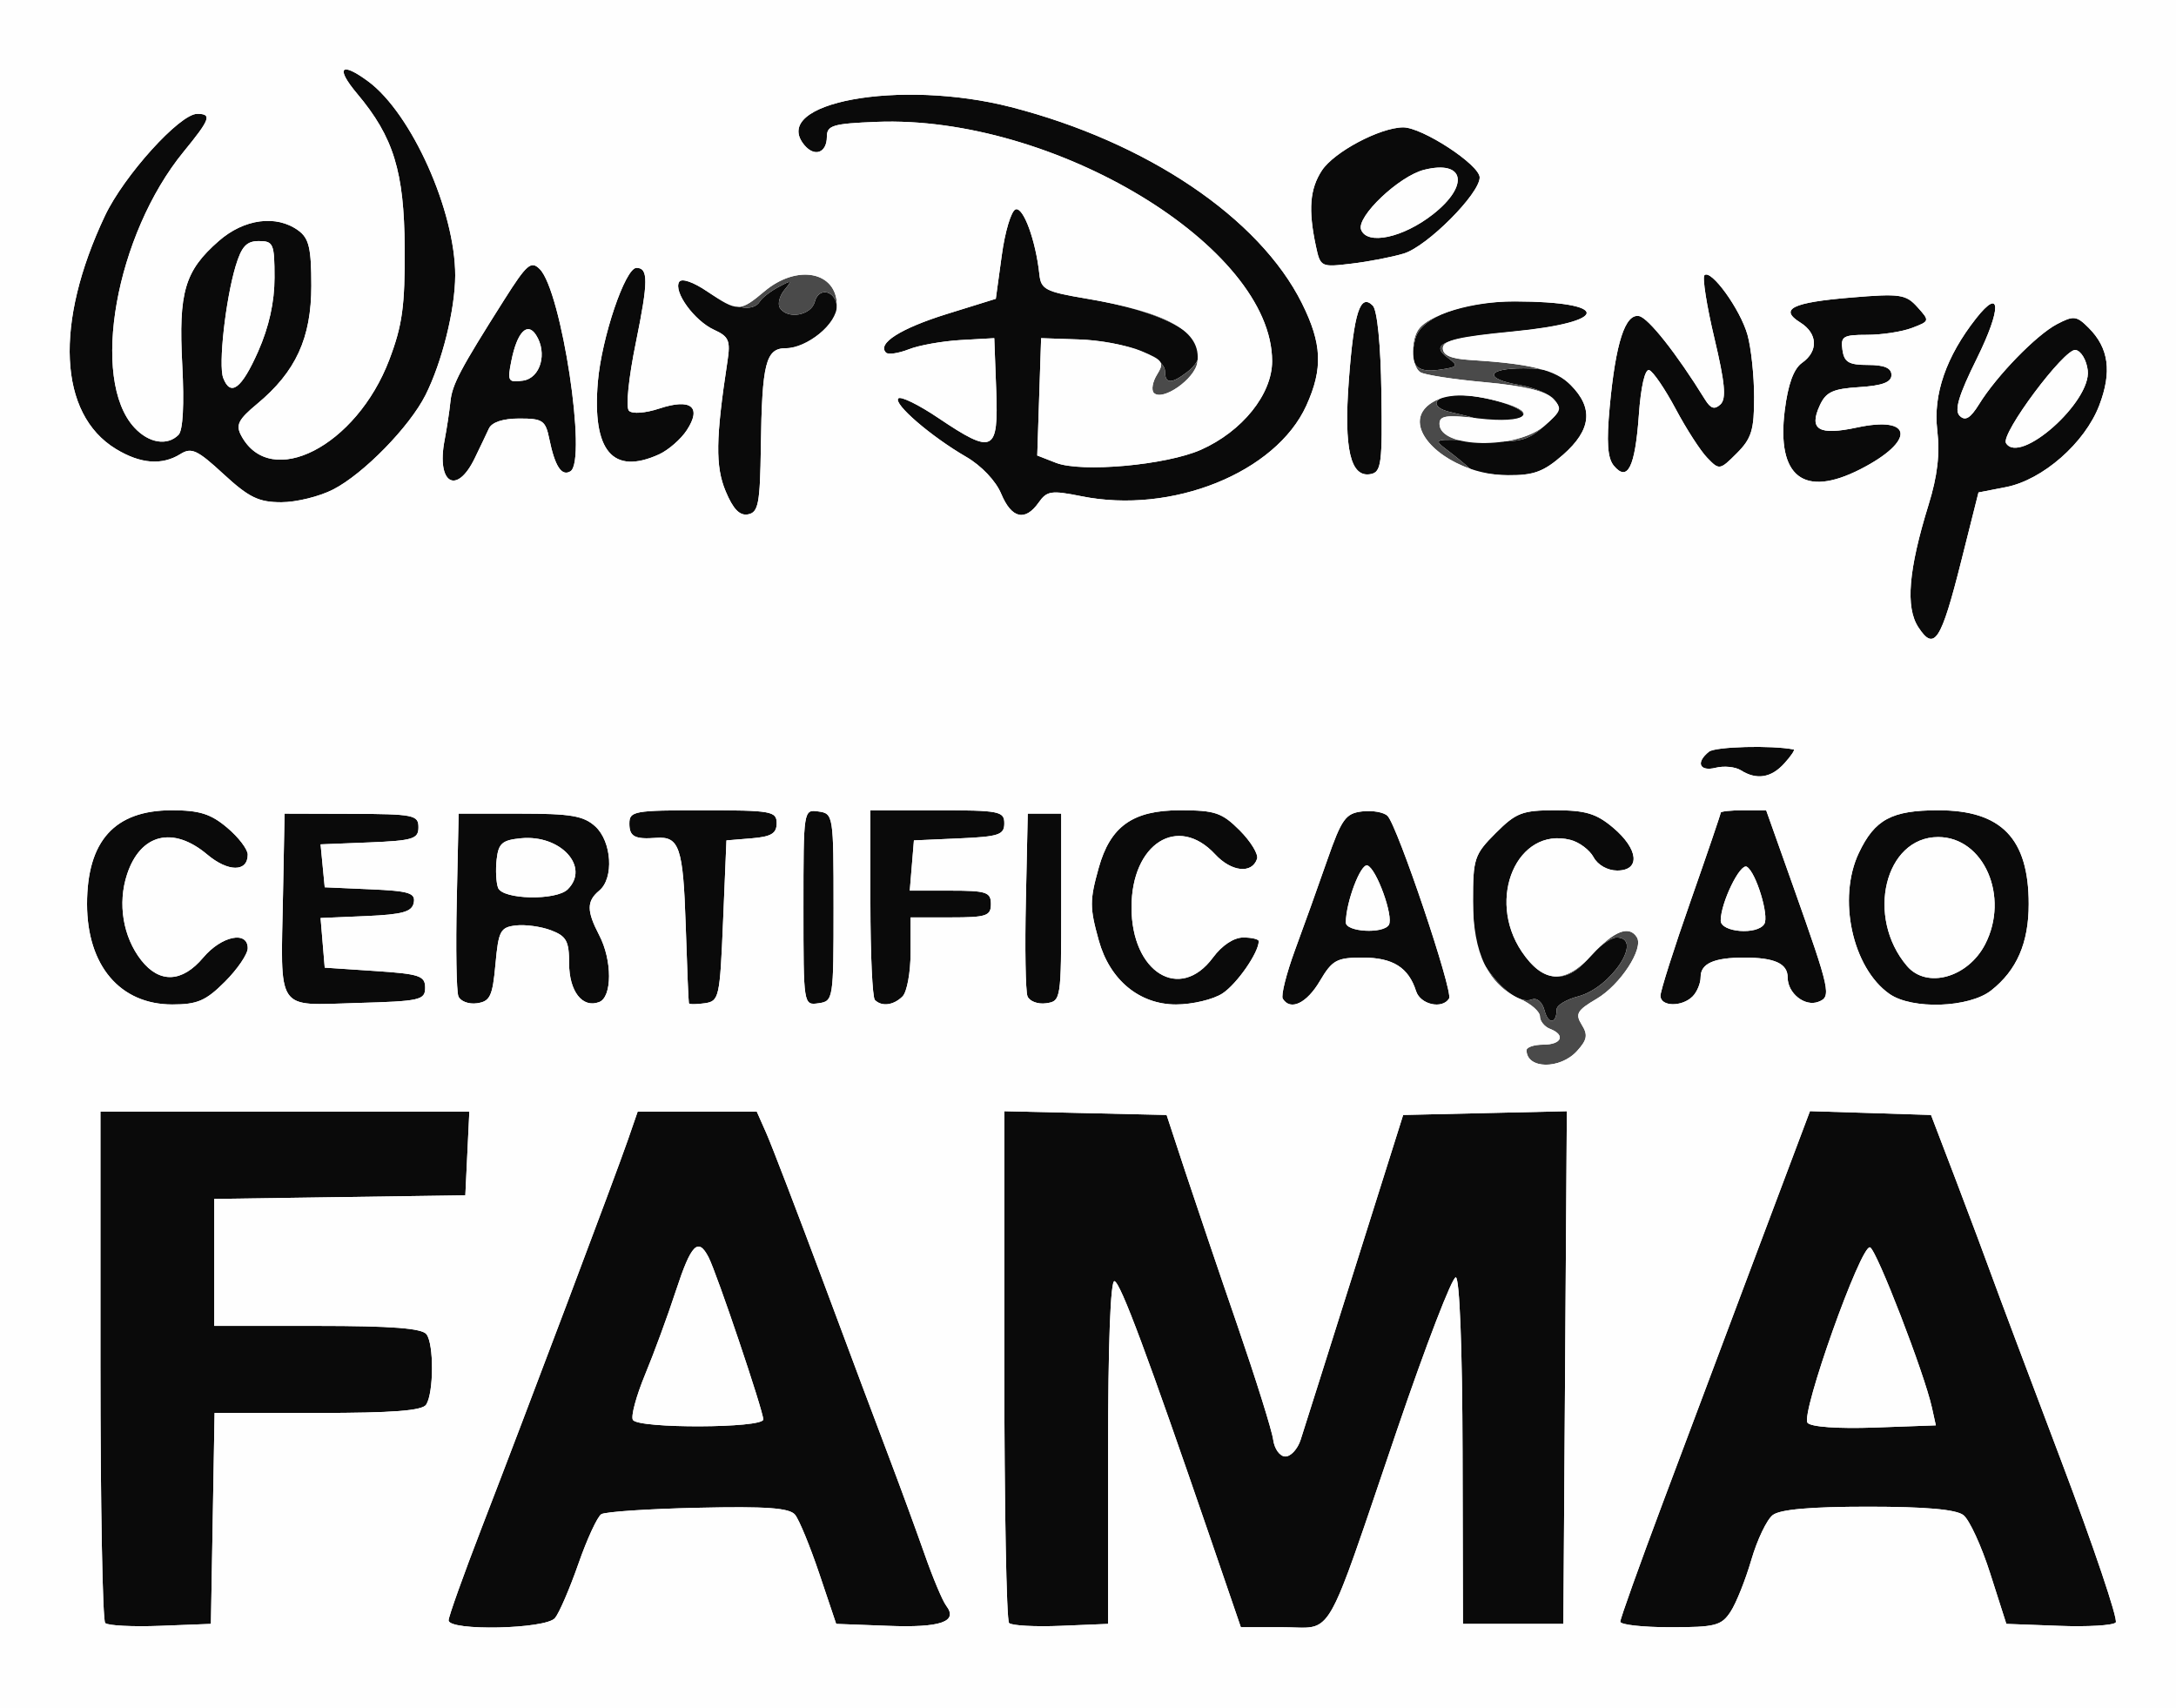
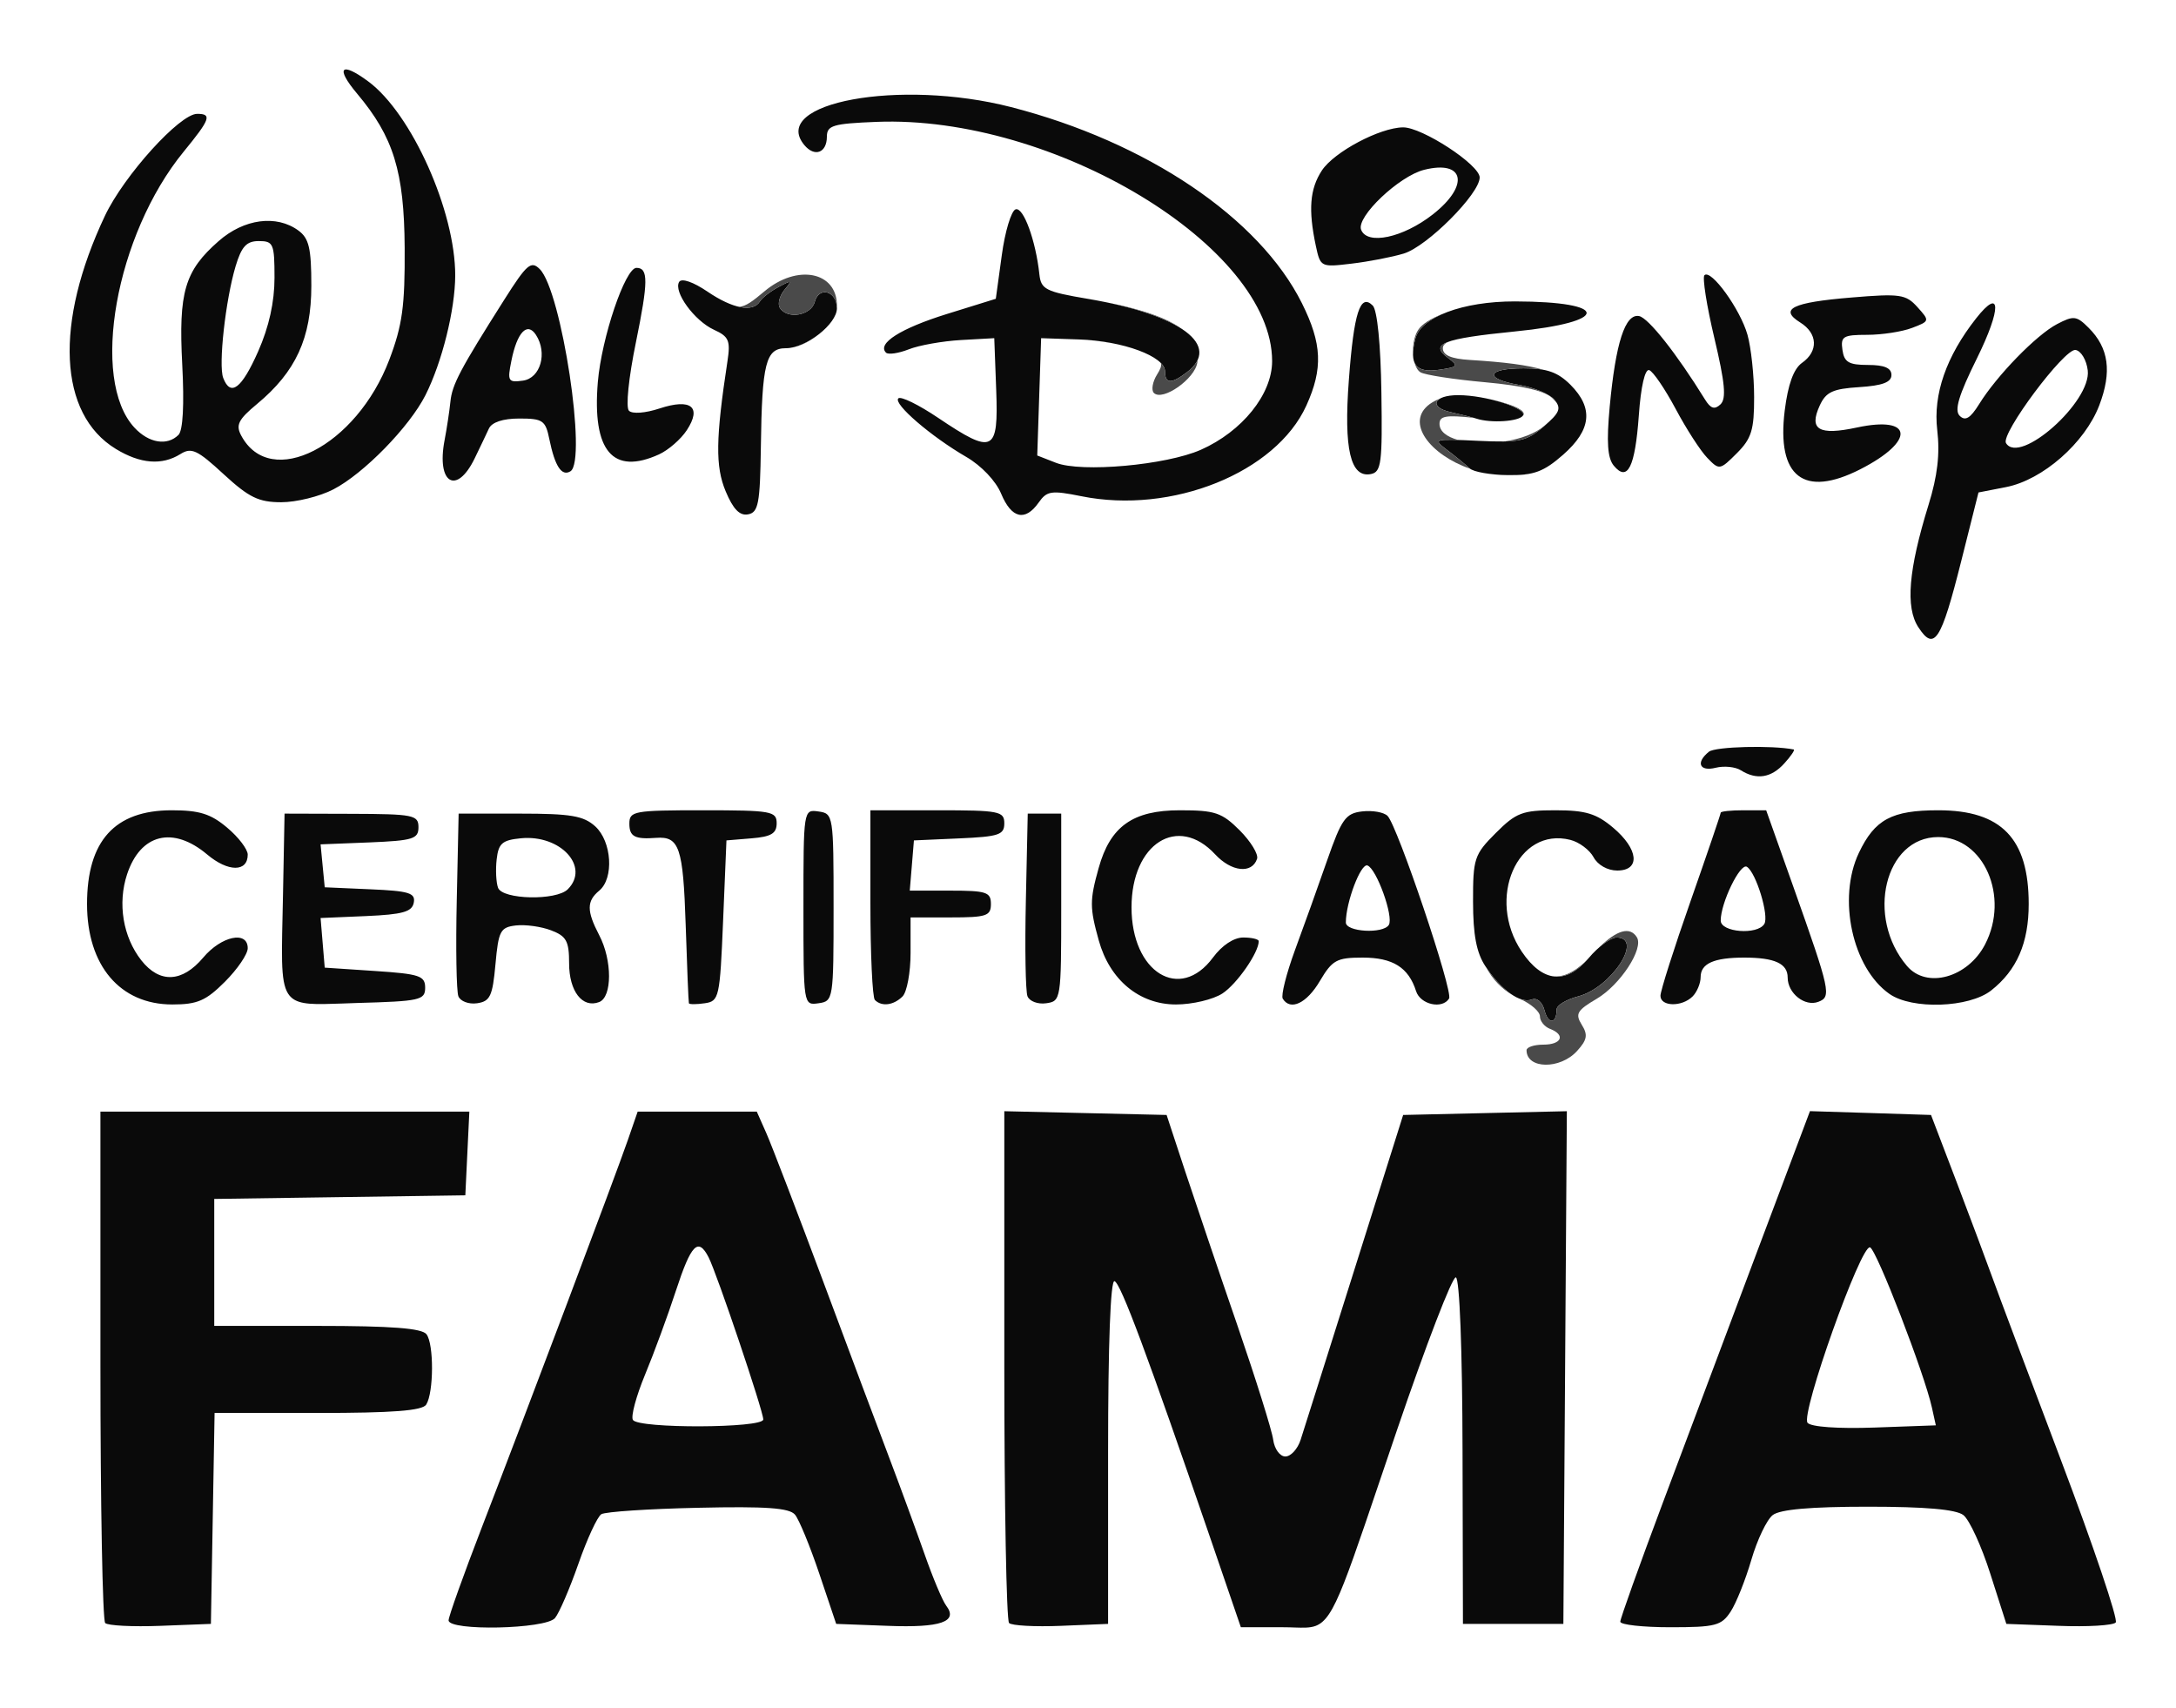
<svg xmlns="http://www.w3.org/2000/svg" viewBox="225 560 325 255" fill="currentColor">
  <g>
    <path d="M 390.50 776.75 L 390.50 802.50 L 383.46 802.79 C379.58,802.95 376.09,802.76 375.71,802.37 C375.32,801.98 375.00,784.63 375.00,763.80 L 375.00 725.94 L 387.12 726.22 L 399.24 726.50 L 402.04 735.00 C403.59,739.67 407.09,750.03 409.84,758.00 C412.58,765.97 414.98,773.62 415.16,775.00 C415.35,776.39 416.16,777.50 416.98,777.50 C417.79,777.50 418.82,776.38 419.26,775.00 C419.71,773.62 423.33,762.15 427.32,749.50 L 434.57 726.50 L 446.80 726.22 L 459.02 725.94 L 458.76 764.22 L 458.50 802.50 L 443.50 802.50 L 443.44 776.75 C443.41,761.50 443.00,750.90 442.44,750.75 C441.92,750.61 437.98,760.85 433.67,773.50 C425.82,796.56 424.40,801.74 421.47,802.81 C420.63,803.11 419.66,803.08 418.38,803.04 C417.87,803.02 417.31,803.00 416.68,803.00 L 410.33 803.00 L 405.79 789.75 C396.38,762.33 392.39,751.63 391.46,751.32 C390.86,751.12 390.50,760.74 390.50,776.75 ZM 307.89 801.63 C306.52,803.29 292.00,803.60 292.00,801.97 C292.00,801.40 294.24,795.15 296.97,788.07 C303.74,770.55 316.97,735.46 318.77,730.25 L 320.24 726.00 L 338.03 726.00 L 339.47 729.25 C340.26,731.04 344.10,741.05 348.00,751.50 C351.89,761.95 356.36,773.88 357.93,778.00 C359.49,782.12 361.80,788.42 363.06,792.00 C364.31,795.58 365.78,799.08 366.33,799.79 C368.15,802.18 365.48,803.10 357.60,802.79 L 349.89 802.50 L 347.37 795.01 C345.98,790.89 344.35,786.92 343.74,786.19 C342.90,785.18 339.46,784.93 329.26,785.16 C321.90,785.32 315.40,785.75 314.81,786.12 C314.23,786.48 312.68,789.81 311.39,793.52 C310.09,797.23 308.52,800.88 307.89,801.63 ZM 483.48 800.67 C482.11,802.77 481.20,803.00 474.48,803.00 C470.36,803.00 467.00,802.63 467.00,802.17 C467.00,801.71 469.86,793.73 473.35,784.42 C476.85,775.11 483.22,758.15 487.51,746.71 L 495.33 725.93 L 504.37 726.21 L 513.41 726.50 L 517.23 736.50 C519.32,742.00 521.68,748.30 522.47,750.50 C523.26,752.70 527.91,765.08 532.80,778.00 C537.69,790.92 541.38,801.86 541.00,802.29 C540.62,802.73 536.79,802.96 532.48,802.79 L 524.66 802.50 L 522.26 795.00 C520.95,790.88 519.14,786.94 518.24,786.25 C517.14,785.40 512.56,785.00 504.00,785.00 C495.43,785.00 490.86,785.40 489.77,786.25 C488.88,786.94 487.45,789.94 486.58,792.92 C485.71,795.90 484.32,799.39 483.48,800.67 ZM 257.05 771.00 L 256.50 802.50 L 248.96 802.79 C244.81,802.95 241.09,802.76 240.71,802.37 C240.32,801.98 240.00,784.64 240.00,763.83 L 240.00 726.00 L 295.10 726.00 L 294.80 732.25 L 294.50 738.50 L 275.75 738.77 L 257.00 739.04 L 257.00 758.00 L 272.38 758.00 C283.51,758.00 288.02,758.35 288.70,759.25 C289.82,760.72 289.79,767.95 288.66,769.75 C288.09,770.66 283.71,771.00 272.47,771.00 ZM 274.79 633.08 C272.75,634.14 269.25,635.00 267.02,635.00 C263.64,635.00 262.19,634.30 258.40,630.81 C254.47,627.18 253.59,626.77 251.94,627.81 C249.18,629.53 245.96,629.27 242.30,627.04 C233.73,621.82 233.10,608.24 240.67,592.23 C243.52,586.21 251.85,577.00 254.45,577.00 C256.69,577.00 256.41,577.79 252.44,582.64 C242.26,595.06 238.41,616.69 245.09,623.87 C247.24,626.18 249.98,626.62 251.66,624.94 C252.33,624.27 252.53,620.41 252.22,614.47 C251.65,603.60 252.58,600.45 257.66,596.00 C261.45,592.67 266.29,592.03 269.56,594.42 C271.15,595.58 271.50,597.06 271.50,602.67 C271.50,610.48 269.19,615.51 263.40,620.32 C260.59,622.65 260.18,623.47 261.03,625.05 C265.40,633.22 278.23,626.64 283.14,613.73 C285.10,608.56 285.49,605.71 285.44,597.00 C285.37,585.62 283.78,580.46 278.35,574.00 C275.05,570.08 275.90,569.13 280.00,572.16 C286.48,576.95 293.01,591.54 292.99,601.15 C292.97,606.26 291.03,614.07 288.55,619.00 C286.16,623.74 279.32,630.74 274.79,633.08 ZM 380.13 635.05 C378.11,637.91 376.08,637.44 374.53,633.73 C373.74,631.82 371.57,629.54 369.33,628.24 C364.06,625.19 358.37,620.29 359.17,619.49 C359.54,619.13 362.23,620.45 365.15,622.42 C373.36,627.94 374.14,627.56 373.79,618.25 L 373.50 610.50 L 368.50 610.78 C365.75,610.94 362.25,611.56 360.72,612.17 C359.19,612.77 357.66,612.99 357.33,612.66 C355.96,611.29 359.52,609.04 366.42,606.89 L 373.73 604.62 L 374.62 598.14 C375.10,594.57 376.04,591.47 376.69,591.26 C377.86,590.88 379.70,595.93 380.24,600.97 C380.48,603.21 381.16,603.56 387.50,604.63 C401.36,606.98 407.55,611.59 402.25,615.61 C399.93,617.37 399.00,617.33 399.00,615.45 C399.00,613.23 392.70,610.90 386.13,610.69 L 380.50 610.50 L 380.21 619.26 L 379.92 628.02 L 382.71 629.11 C386.52,630.60 399.16,629.46 404.35,627.17 C410.53,624.43 415.00,618.88 415.00,613.93 C415.00,596.86 382.38,577.14 355.90,578.20 C349.38,578.46 348.50,578.73 348.50,580.42 C348.49,582.83 346.67,583.51 345.13,581.66 C339.87,575.32 359.42,571.73 376.00,575.99 C396.28,581.20 413.10,592.54 419.45,605.28 C422.46,611.32 422.62,615.04 420.11,620.57 C415.56,630.58 400.03,636.84 386.50,634.10 C382.02,633.20 381.36,633.30 380.13,635.05 ZM 522.39 707.91 C519.10,710.50 510.58,710.79 507.21,708.43 C501.66,704.55 499.41,694.16 502.63,687.37 C505.01,682.36 507.54,681.00 514.50,681.00 C523.93,681.00 528.00,685.22 528.00,695.00 C528.00,700.81 526.23,704.89 522.39,707.91 ZM 517.92 643.80 C514.91,655.75 513.90,657.31 511.52,653.67 C509.57,650.70 510.04,645.09 513.04,635.39 C514.38,631.08 514.76,627.78 514.34,624.22 C513.71,618.89 515.68,613.22 520.14,607.55 C523.90,602.77 523.96,606.04 520.26,613.53 C517.54,619.02 516.87,621.27 517.69,622.09 C518.52,622.92 519.28,622.47 520.59,620.36 C523.23,616.09 529.14,610.02 532.23,608.40 C534.72,607.10 535.15,607.15 536.96,608.96 C539.97,611.97 540.45,615.52 538.54,620.53 C536.39,626.15 530.09,631.67 524.61,632.74 L 520.50 633.54 ZM 299.00 704.00 C298.57,708.76 298.20,709.54 296.25,709.82 C295.01,710.00 293.75,709.52 293.46,708.77 C293.17,708.01 293.06,701.57 293.22,694.45 L 293.50 681.50 L 302.65 681.50 C310.24,681.50 312.15,681.82 313.90,683.40 C316.38,685.66 316.73,691.15 314.50,693.00 C312.61,694.57 312.61,696.03 314.49,699.64 C316.46,703.40 316.45,708.89 314.49,709.64 C311.99,710.60 310.00,708.04 310.00,703.85 C310.00,700.54 309.60,699.80 307.31,698.93 C305.83,698.36 303.47,698.04 302.06,698.20 C299.73,698.47 299.45,699.00 299.00,704.00 ZM 477.80 708.80 C476.20,710.40 473.00,710.33 473.00,708.70 C473.00,707.98 475.02,701.62 477.50,694.56 C479.98,687.49 482.00,681.56 482.00,681.36 C482.00,681.16 483.53,681.00 485.40,681.00 L 488.79 681.00 L 492.89 692.54 C498.37,708.00 498.56,708.85 496.59,709.60 C494.58,710.38 492.00,708.34 492.00,705.98 C492.00,703.89 490.07,703.00 485.50,703.00 C480.98,703.00 479.00,703.89 479.00,705.91 C479.00,706.84 478.46,708.14 477.80,708.80 ZM 422.13 706.50 C420.17,709.83 417.73,710.99 416.59,709.14 C416.30,708.67 417.12,705.41 418.41,701.89 C419.71,698.38 421.87,692.35 423.21,688.50 C425.38,682.29 425.97,681.46 428.45,681.17 C429.99,680.99 431.69,681.29 432.24,681.84 C433.72,683.32 442.07,708.08 441.43,709.11 C440.42,710.75 437.14,710.02 436.50,708.01 C435.38,704.48 433.03,703.00 428.53,703.00 C424.64,703.00 423.99,703.36 422.13,706.50 ZM 434.67 597.86 C432.93,598.39 429.41,599.07 426.86,599.37 C422.28,599.92 422.21,599.89 421.53,596.72 C420.38,591.31 420.63,588.21 422.43,585.46 C424.25,582.69 431.08,579.06 434.55,579.02 C437.40,578.99 446.00,584.61 446.00,586.50 C446.00,588.94 438.16,596.80 434.67,597.86 ZM 295.91 628.42 C293.20,634.02 290.16,632.22 291.40,625.74 C291.74,623.96 292.13,621.38 292.27,620.00 C292.52,617.43 293.72,615.17 300.32,604.75 C303.69,599.43 304.32,598.89 305.62,600.19 C308.87,603.44 312.72,628.82 310.20,630.38 C308.89,631.18 307.88,629.64 307.05,625.59 C306.48,622.78 306.07,622.50 302.57,622.50 C300.12,622.50 298.46,623.05 298.02,624.00 C297.64,624.83 296.69,626.81 295.91,628.42 ZM 288.50 707.50 C288.50,709.35 287.74,709.52 278.28,709.78 C277.48,709.81 276.75,709.83 276.06,709.86 C272.05,710.00 269.79,710.08 268.55,708.99 C266.95,707.60 267.03,704.30 267.20,696.75 C267.22,695.75 267.25,694.66 267.27,693.50 L 267.50 681.50 L 277.50 681.53 C286.77,681.56 287.50,681.71 287.50,683.53 C287.50,685.28 286.69,685.53 280.19,685.80 L 272.88 686.09 L 273.19 689.30 L 273.50 692.50 L 280.31 692.80 C286.10,693.05 287.08,693.35 286.80,694.80 C286.54,696.17 285.14,696.56 279.68,696.80 L 272.88 697.09 L 273.50 704.50 L 281.00 705.00 C287.67,705.44 288.50,705.72 288.50,707.50 ZM 502.86 630.07 C494.41,634.38 490.33,631.22 491.56,621.31 C492.05,617.38 492.89,615.08 494.14,614.19 C496.61,612.46 496.50,609.79 493.88,608.16 C490.66,606.15 492.68,605.16 501.51,604.43 C508.81,603.82 509.66,603.95 511.38,605.86 C513.24,607.92 513.23,607.96 510.57,608.97 C509.08,609.54 506.07,610.00 503.87,610.00 C500.28,610.00 499.89,610.24 500.18,612.25 C500.44,614.09 501.13,614.50 504.00,614.50 C506.44,614.50 507.50,614.95 507.50,616.00 C507.50,617.08 506.16,617.59 502.70,617.81 C498.72,618.06 497.71,618.54 496.78,620.58 C495.14,624.17 496.66,625.06 502.35,623.84 C510.78,622.03 511.09,625.87 502.86,630.07 ZM 319.53 772.04 C320.34,773.36 339.00,773.29 339.00,771.97 C339.00,770.70 332.07,750.16 330.83,747.75 C329.27,744.73 328.23,745.79 325.95,752.75 C324.74,756.46 322.66,762.11 321.34,765.29 C320.02,768.48 319.20,771.52 319.53,772.04 ZM 494.97 772.47 C495.48,773.09 499.51,773.37 504.97,773.18 L 514.13 772.85 L 513.54 770.18 C512.42,765.10 505.27,746.59 504.30,746.27 C502.94,745.81 493.91,771.18 494.97,772.47 ZM 407.59 708.35 C406.20,709.26 403.08,710.00 400.64,710.00 C395.17,710.00 390.74,706.33 389.11,700.44 C387.75,695.55 387.74,694.46 389.09,689.63 C390.82,683.40 394.19,681.00 401.22,681.00 C406.48,681.00 407.49,681.34 410.16,684.00 C411.81,685.66 412.98,687.57 412.75,688.25 C411.99,690.53 408.92,690.20 406.49,687.58 C400.92,681.58 394.00,685.96 394.00,695.50 C394.00,705.22 401.22,709.67 406.16,703.00 C407.51,701.17 409.28,700.00 410.69,700.00 C411.96,700.00 413.00,700.25 413.00,700.55 C413.00,702.25 409.75,706.93 407.59,708.35 ZM 469.77 622.03 C469.21,629.78 468.09,632.02 466.03,629.54 C465.09,628.41 464.93,626.02 465.42,620.74 C466.31,611.18 467.73,606.80 469.81,607.20 C471.20,607.47 475.42,612.81 479.65,619.65 C480.50,621.03 481.09,621.21 481.97,620.38 C482.86,619.53 482.64,617.18 481.05,610.48 C479.90,605.65 479.24,601.43 479.57,601.10 C480.55,600.13 484.93,606.19 486.00,610.00 C486.54,611.92 486.99,616.11 486.99,619.30 C487.00,624.20 486.60,625.49 484.41,627.68 C481.88,630.21 481.78,630.23 480.00,628.38 C478.99,627.35 476.86,624.05 475.27,621.06 C473.67,618.07 471.90,615.47 471.32,615.27 C470.69,615.06 470.07,617.73 469.77,622.03 ZM 457.50 710.73 C457.50,712.91 456.24,713.03 455.69,710.91 C455.35,709.62 454.57,708.95 453.77,709.26 C452.07,709.91 449.20,707.85 446.84,704.27 C445.52,702.27 445.01,699.59 445.01,694.65 C445.00,688.19 445.19,687.61 448.40,684.40 C451.45,681.35 452.38,681.00 457.32,681.00 C461.81,681.00 463.43,681.49 465.92,683.59 C469.74,686.80 470.05,690.00 466.54,690.00 C465.10,690.00 463.63,689.17 463.01,688.01 C462.42,686.92 460.86,685.75 459.54,685.42 C451.63,683.43 446.95,694.17 452.28,702.10 C455.40,706.74 458.92,707.08 462.30,703.05 C463.71,701.37 465.57,700.00 466.44,700.00 C470.57,700.00 465.66,707.51 460.69,708.80 C458.93,709.26 457.50,710.12 457.50,710.73 ZM 258.60 706.60 C255.75,709.45 254.48,710.00 250.73,710.00 C242.93,710.00 238.00,704.19 238.00,695.00 C238.00,685.57 242.13,681.00 250.65,681.00 C254.78,681.00 256.48,681.53 258.92,683.59 C260.62,685.01 262.00,686.83 262.00,687.62 C262.00,690.25 259.07,690.24 255.94,687.60 C250.84,683.31 245.98,684.51 243.98,690.56 C242.54,694.92 243.37,699.92 246.10,703.40 C248.84,706.88 252.21,706.73 255.35,703.00 C258.07,699.77 262.00,698.94 262.00,701.60 C262.00,702.48 260.47,704.73 258.60,706.60 ZM 338.64 626.76 C338.52,635.19 338.27,636.52 336.73,636.81 C335.48,637.05 334.50,636.04 333.38,633.36 C331.83,629.66 331.89,625.47 333.65,613.95 C334.12,610.87 333.86,610.26 331.65,609.25 C328.71,607.91 325.54,603.55 326.44,602.09 C326.81,601.51 328.54,602.10 330.67,603.55 C334.46,606.12 337.46,606.68 338.50,605.01 C338.83,604.46 340.10,603.48 341.31,602.84 C343.27,601.79 343.36,601.84 342.16,603.29 C341.43,604.18 341.12,605.38 341.47,605.96 C342.57,607.74 346.15,607.13 346.69,605.07 C347.32,602.68 350.00,603.47 350.00,606.03 C350.00,608.39 345.40,612.00 342.38,612.00 C339.37,612.00 338.81,614.21 338.64,626.76 ZM 509.82 704.25 C512.76,707.71 518.91,706.00 521.49,701.02 C525.18,693.89 521.29,685.00 514.48,685.00 C506.51,685.00 503.61,696.96 509.82,704.25 ZM 359.80 708.80 C358.47,710.13 356.69,710.36 355.67,709.33 C355.30,708.97 355.00,702.44 355.00,694.83 L 355.00 681.00 L 365.00 681.00 C374.26,681.00 375.00,681.15 375.00,682.95 C375.00,684.67 374.18,684.94 368.25,685.20 L 361.50 685.50 L 360.88 693.00 L 366.94 693.00 C372.33,693.00 373.00,693.22 373.00,695.00 C373.00,696.78 372.33,697.00 367.00,697.00 L 361.00 697.00 L 361.00 702.30 C361.00,705.22 360.46,708.14 359.80,708.80 ZM 333.00 697.50 C332.52,709.01 332.41,709.51 330.25,709.82 C329.01,710.00 327.95,710.00 327.89,709.82 C327.83,709.64 327.61,704.36 327.41,698.07 C327.03,686.55 326.46,684.86 323.00,685.12 C319.81,685.36 319.00,684.93 319.00,683.00 C319.00,681.12 319.67,681.00 330.00,681.00 C340.22,681.00 341.00,681.14 341.00,682.94 C341.00,684.46 340.19,684.95 337.25,685.19 L 333.50 685.50 ZM 323.44 627.85 C316.52,631.00 313.43,627.35 314.29,617.05 C314.85,610.43 318.38,600.00 320.06,600.00 C321.85,600.00 321.83,602.04 319.99,611.06 C318.88,616.45 318.44,620.84 318.94,621.34 C319.44,621.84 321.39,621.70 323.50,621.00 C328.20,619.45 329.86,620.76 327.58,624.24 C326.70,625.59 324.83,627.21 323.44,627.85 ZM 383.50 695.50 C383.50,709.27 383.46,709.51 381.25,709.82 C380.01,710.00 378.75,709.52 378.46,708.77 C378.17,708.01 378.06,701.57 378.22,694.45 L 378.50 681.50 L 383.50 681.50 ZM 458.47 627.90 C455.55,630.46 454.10,630.99 450.22,630.95 C447.62,630.92 445.05,630.47 444.50,629.94 C443.95,629.42 442.46,628.20 441.19,627.24 C438.94,625.54 439.04,625.51 445.80,625.83 C451.96,626.12 453.02,625.88 455.57,623.69 C457.97,621.62 458.23,620.98 457.16,619.69 C456.46,618.85 454.11,617.86 451.94,617.49 C446.57,616.58 446.96,615.00 452.55,615.00 C456.04,615.00 457.66,615.57 459.55,617.45 C463.03,620.94 462.69,624.19 458.47,627.90 ZM 349.50 695.50 C349.50,709.26 349.46,709.51 347.25,709.82 C345.00,710.14 345.00,710.11 345.00,695.50 C345.00,680.89 345.00,680.86 347.25,681.18 C349.46,681.49 349.50,681.74 349.50,695.50 ZM 258.34 616.44 C259.44,619.30 261.09,618.05 263.56,612.47 C265.18,608.80 266.00,605.10 266.00,601.47 C266.00,596.40 265.83,596.00 263.66,596.00 C261.82,596.00 261.08,596.80 260.19,599.75 C258.68,604.82 257.60,614.52 258.34,616.44 ZM 441.28 613.46 C442.90,614.65 442.78,614.81 439.94,615.22 C436.44,615.74 435.43,614.42 436.38,610.61 C437.20,607.35 443.45,605.00 451.27,605.01 C465.55,605.04 465.53,608.09 451.25,609.50 C440.49,610.57 438.44,611.38 441.28,613.46 ZM 431.32 618.59 C431.48,629.13 431.31,630.48 429.76,630.79 C426.70,631.41 425.68,627.07 426.46,616.76 C427.21,606.68 428.15,603.75 430.03,605.63 C430.70,606.30 431.22,611.46 431.32,618.59 ZM 299.39 692.58 C300.07,694.35 308.08,694.52 309.80,692.80 C313.15,689.45 308.73,684.61 302.82,685.18 C300.01,685.45 299.45,685.94 299.18,688.33 C299.00,689.89 299.10,691.81 299.39,692.58 ZM 428.29 594.30 C429.19,596.65 434.54,595.51 439.00,592.02 C444.52,587.70 443.76,583.84 437.70,585.36 C433.95,586.30 427.55,592.38 428.29,594.30 ZM 524.61 626.17 C526.66,629.50 537.36,619.99 536.82,615.32 C536.64,613.78 535.83,612.40 535.00,612.26 C533.35,611.98 523.77,624.81 524.61,626.17 ZM 482.00 697.47 C482.00,699.23 487.48,699.66 488.51,697.98 C489.26,696.78 487.28,690.29 485.91,689.44 C484.91,688.83 482.00,694.82 482.00,697.47 ZM 426.01 697.75 C426.00,699.17 431.58,699.49 432.43,698.12 C433.18,696.89 430.59,689.70 429.23,689.24 C428.23,688.91 426.02,694.73 426.01,697.75 ZM 491.50 674.00 C489.54,676.17 487.36,676.51 485.01,675.03 C484.19,674.51 482.50,674.34 481.26,674.65 C478.82,675.26 478.23,673.86 480.25,672.25 C481.20,671.49 489.63,671.27 492.90,671.92 C493.13,671.96 492.50,672.90 491.50,674.00 ZM 452.47 622.05 C451.91,622.95 447.66,623.23 445.50,622.51 C444.95,622.33 443.24,621.90 441.71,621.56 C438.31,620.81 439.09,619.00 442.81,619.01 C446.89,619.01 453.13,620.98 452.47,622.05 ZM 301.38 613.87 C300.76,616.93 300.89,617.15 303.11,616.84 C305.73,616.47 306.80,612.71 305.05,610.01 C303.75,608.01 302.23,609.61 301.38,613.87 Z" fill="rgb(10,10,10)" />
    <path d="M 457.50 710.73 C457.50,710.12 458.93,709.26 460.69,708.80 C465.66,707.51 470.57,700.00 466.44,700.00 C465.86,700.00 464.84,700.61 463.80,701.52 C466.51,698.86 468.46,698.32 469.48,699.97 C470.53,701.67 467.00,707.07 463.48,709.15 C460.54,710.88 460.24,711.40 461.24,713.02 C462.19,714.53 462.06,715.28 460.55,716.94 C458.02,719.74 453.00,719.66 453.00,716.83 C453.00,716.38 454.12,716.00 455.50,716.00 C458.25,716.00 458.87,714.55 456.50,713.64 C455.67,713.32 455.00,712.48 455.00,711.78 C455.00,711.07 453.67,709.90 452.04,709.18 C452.02,709.17 452.00,709.16 451.97,709.15 C452.65,709.41 453.26,709.45 453.77,709.26 C454.57,708.95 455.35,709.62 455.69,710.91 C456.24,713.03 457.50,712.91 457.50,710.73 ZM 349.99 605.81 C349.84,603.42 347.30,602.75 346.69,605.07 C346.15,607.13 342.57,607.74 341.47,605.96 C341.12,605.38 341.43,604.18 342.16,603.29 C343.36,601.84 343.27,601.79 341.31,602.84 C340.10,603.48 338.83,604.46 338.50,605.01 C337.95,605.90 336.84,606.15 335.36,605.82 C336.42,605.75 337.42,604.98 339.18,603.50 C344.07,599.39 350.00,600.55 350.00,605.63 C350.00,605.69 350.00,605.75 349.99,605.81 ZM 441.28 613.46 C439.83,612.40 439.65,611.67 441.27,611.06 C440.72,611.33 440.50,611.63 440.50,612.00 C440.50,613.04 441.72,613.58 444.50,613.75 C449.68,614.07 453.08,614.50 455.47,615.21 C454.65,615.06 453.70,615.00 452.55,615.00 C446.96,615.00 446.57,616.58 451.94,617.49 C454.11,617.86 456.46,618.85 457.16,619.69 C457.31,619.87 457.43,620.04 457.53,620.20 C457.37,619.99 457.16,619.76 456.89,619.49 C455.81,618.39 452.51,617.60 446.80,617.08 C442.13,616.66 437.79,615.99 437.15,615.59 C436.75,615.34 436.45,614.81 436.26,614.14 C436.72,615.20 437.91,615.52 439.94,615.22 C442.78,614.81 442.90,614.65 441.28,613.46 ZM 442.74 625.69 C439.08,625.57 439.35,625.85 441.19,627.24 C442.46,628.20 443.95,629.42 444.50,629.94 C444.52,629.96 444.53,629.97 444.55,629.99 C438.60,627.92 434.81,623.08 438.54,620.34 C438.98,620.03 439.46,619.77 439.99,619.57 C439.07,620.16 439.53,621.08 441.71,621.56 C443.00,621.84 444.41,622.19 445.16,622.40 C440.93,621.94 440.00,622.13 440.00,623.29 C440.00,624.43 441.10,625.23 442.74,625.69 ZM 403.87 613.77 C403.86,613.89 403.85,614.01 403.83,614.13 C403.48,616.58 398.64,619.97 397.34,618.68 C396.92,618.26 397.14,617.01 397.82,615.92 C398.30,615.15 398.53,614.64 398.38,614.21 C398.78,614.62 399.00,615.04 399.00,615.45 C399.00,617.33 399.93,617.37 402.25,615.61 C403.05,615.00 403.58,614.39 403.87,613.77 ZM 456.77 622.60 C456.45,622.92 456.06,623.28 455.57,623.69 C453.70,625.30 452.62,625.86 449.74,625.92 C452.08,625.55 454.30,624.77 455.69,623.56 C456.12,623.20 456.47,622.88 456.77,622.60 ZM 436.05 612.68 C436.00,611.47 436.24,610.17 436.80,609.29 C437.37,608.40 438.71,607.56 440.52,606.86 C438.26,607.83 436.76,609.12 436.38,610.61 C436.18,611.41 436.07,612.10 436.05,612.68 ZM 401.37 609.02 C398.62,607.27 393.87,605.71 387.50,604.63 C387.33,604.60 387.16,604.58 387.00,604.55 C394.10,605.73 398.78,607.16 401.37,609.02 ZM 451.00 708.65 C449.29,707.67 447.95,706.29 446.98,704.47 C448.27,706.39 449.70,707.84 451.00,708.65 ZM 462.02 703.38 C460.25,705.35 458.45,706.14 456.69,705.75 C458.34,706.05 460.08,705.26 462.02,703.38 ZM 452.47 622.05 C452.90,621.35 450.32,620.24 447.34,619.58 C447.95,619.71 448.60,619.87 449.28,620.06 C452.10,620.84 453.01,621.63 452.40,622.14 C452.43,622.11 452.45,622.08 452.47,622.05 ZM 448.21 630.85 C448.85,630.91 449.53,630.94 450.22,630.95 C452.04,630.97 453.32,630.86 454.47,630.48 C453.32,630.87 452.03,630.99 450.22,630.98 C449.54,630.97 448.87,630.93 448.21,630.85 ZM 347.08 610.09 C345.63,611.21 343.88,612.00 342.38,612.00 C343.81,612.00 345.60,611.19 347.08,610.09 ZM 391.54 611.33 C389.76,610.99 387.79,610.74 386.13,610.69 C388.00,610.75 389.85,610.98 391.54,611.33 ZM 445.01 695.56 C445.00,695.22 445.00,694.88 445.00,694.53 C445.00,691.38 445.05,689.64 445.50,688.30 C445.05,689.66 445.00,691.42 445.01,694.65 C445.01,694.96 445.01,695.27 445.01,695.56 Z" fill="rgb(74,74,74)" />
-     <path d="M 0.00 682.50 L 0.00 0.00 L 384.00 0.00 L 768.00 0.00 L 768.00 682.50 L 768.00 1365.00 L 384.00 1365.00 L 0.00 1365.00 L 0.00 682.50 ZM 256.78 786.75 L 257.05 771.00 L 272.47 771.00 C283.71,771.00 288.09,770.66 288.66,769.75 C289.79,767.95 289.82,760.72 288.70,759.25 C288.02,758.35 283.51,758.00 272.38,758.00 L 257.00 758.00 L 257.00 748.52 L 257.00 739.04 L 275.75 738.77 L 294.50 738.50 L 294.80 732.25 L 295.10 726.00 L 267.55 726.00 L 240.00 726.00 L 240.00 763.83 C240.00,784.64 240.32,801.98 240.71,802.37 C241.09,802.76 244.81,802.95 248.96,802.79 L 256.50 802.50 L 256.78 786.75 ZM 307.89 801.63 C308.52,800.88 310.09,797.23 311.39,793.52 C312.68,789.81 314.23,786.48 314.81,786.12 C315.40,785.75 321.90,785.32 329.26,785.16 C339.46,784.93 342.90,785.18 343.74,786.19 C344.35,786.92 345.98,790.89 347.37,795.01 L 349.89 802.50 L 357.60 802.79 C365.48,803.10 368.15,802.18 366.33,799.79 C365.78,799.08 364.31,795.58 363.06,792.00 C361.80,788.42 359.49,782.12 357.93,778.00 C356.36,773.88 351.89,761.95 348.00,751.50 C344.10,741.05 340.26,731.04 339.47,729.25 L 338.03 726.00 L 329.13 726.00 L 320.24 726.00 L 318.77 730.25 C316.97,735.46 303.74,770.55 296.97,788.07 C294.24,795.15 292.00,801.40 292.00,801.97 C292.00,803.60 306.52,803.29 307.89,801.63 ZM 390.50 776.75 C390.50,760.74 390.86,751.12 391.46,751.32 C392.39,751.63 396.38,762.33 405.79,789.75 L 410.33 803.00 L 416.68 803.00 C424.30,803.00 422.65,805.87 433.67,773.50 C437.98,760.85 441.92,750.61 442.44,750.75 C443.00,750.90 443.41,761.50 443.44,776.75 L 443.50 802.50 L 451.00 802.50 L 458.50 802.50 L 458.76 764.22 L 459.02 725.94 L 446.80 726.22 L 434.57 726.50 L 427.32 749.50 C423.33,762.15 419.71,773.62 419.26,775.00 C418.82,776.38 417.79,777.50 416.98,777.50 C416.16,777.50 415.35,776.39 415.16,775.00 C414.98,773.62 412.58,765.97 409.84,758.00 C407.09,750.03 403.59,739.67 402.04,735.00 L 399.24 726.50 L 387.12 726.22 L 375.00 725.94 L 375.00 763.80 C375.00,784.63 375.32,801.98 375.71,802.37 C376.09,802.76 379.58,802.95 383.46,802.79 L 390.50 802.50 L 390.50 776.75 ZM 483.48 800.67 C484.32,799.39 485.71,795.90 486.58,792.92 C487.45,789.94 488.88,786.94 489.77,786.25 C490.86,785.40 495.43,785.00 504.00,785.00 C512.56,785.00 517.14,785.40 518.24,786.25 C519.14,786.94 520.95,790.88 522.26,795.00 L 524.66 802.50 L 532.48 802.79 C536.79,802.96 540.62,802.73 541.00,802.29 C541.38,801.86 537.69,790.92 532.80,778.00 C527.91,765.08 523.26,752.70 522.47,750.50 C521.68,748.30 519.32,742.00 517.23,736.50 L 513.41 726.50 L 504.37 726.21 L 495.33 725.93 L 487.51 746.71 C483.22,758.15 476.85,775.11 473.35,784.42 C469.86,793.73 467.00,801.71 467.00,802.17 C467.00,802.63 470.36,803.00 474.48,803.00 C481.20,803.00 482.11,802.77 483.48,800.67 ZM 460.55 716.94 C462.06,715.28 462.19,714.53 461.24,713.02 C460.24,711.40 460.54,710.88 463.48,709.15 C467.00,707.07 470.53,701.67 469.48,699.97 C468.34,698.12 466.03,699.02 462.82,702.55 C458.73,707.04 455.51,706.90 452.28,702.10 C446.95,694.17 451.63,683.43 459.54,685.42 C460.86,685.75 462.42,686.92 463.01,688.01 C463.63,689.17 465.10,690.00 466.54,690.00 C470.05,690.00 469.74,686.80 465.92,683.59 C463.43,681.49 461.81,681.00 457.32,681.00 C452.38,681.00 451.45,681.35 448.40,684.40 C445.21,687.59 445.00,688.21 445.00,694.53 C445.00,702.34 447.27,707.07 452.04,709.18 C453.67,709.90 455.00,711.07 455.00,711.78 C455.00,712.48 455.67,713.32 456.50,713.64 C458.87,714.55 458.25,716.00 455.50,716.00 C454.12,716.00 453.00,716.38 453.00,716.83 C453.00,719.66 458.02,719.74 460.55,716.94 ZM 258.60 706.60 C260.47,704.73 262.00,702.48 262.00,701.60 C262.00,698.94 258.07,699.77 255.35,703.00 C252.21,706.73 248.84,706.88 246.10,703.40 C243.37,699.92 242.54,694.92 243.98,690.56 C245.98,684.51 250.84,683.31 255.94,687.60 C259.07,690.24 262.00,690.25 262.00,687.62 C262.00,686.83 260.62,685.01 258.92,683.59 C256.48,681.53 254.78,681.00 250.65,681.00 C242.13,681.00 238.00,685.57 238.00,695.00 C238.00,704.19 242.93,710.00 250.73,710.00 C254.48,710.00 255.75,709.45 258.60,706.60 ZM 288.50 707.50 C288.50,705.72 287.67,705.44 281.00,705.00 L 273.50 704.50 L 273.19 700.80 L 272.88 697.09 L 279.68 696.80 C285.14,696.56 286.54,696.17 286.80,694.80 C287.08,693.35 286.10,693.05 280.31,692.80 L 273.50 692.50 L 273.19 689.30 L 272.88 686.09 L 280.19 685.80 C286.69,685.53 287.50,685.28 287.50,683.53 C287.50,681.71 286.77,681.56 277.50,681.53 L 267.50 681.50 L 267.27 693.50 C266.92,711.34 266.10,710.12 278.28,709.78 C287.74,709.52 288.50,709.35 288.50,707.50 ZM 299.00 704.00 C299.45,699.00 299.73,698.47 302.06,698.20 C303.47,698.04 305.83,698.36 307.31,698.93 C309.60,699.80 310.00,700.54 310.00,703.85 C310.00,708.04 311.99,710.60 314.49,709.64 C316.45,708.89 316.46,703.40 314.49,699.64 C312.61,696.03 312.61,694.57 314.50,693.00 C316.73,691.15 316.38,685.66 313.90,683.40 C312.15,681.82 310.24,681.50 302.65,681.50 L 293.50 681.50 L 293.22 694.45 C293.06,701.57 293.17,708.01 293.46,708.77 C293.75,709.52 295.01,710.00 296.25,709.82 C298.20,709.54 298.57,708.76 299.00,704.00 ZM 333.00 697.50 L 333.50 685.50 L 337.25 685.19 C340.19,684.95 341.00,684.46 341.00,682.94 C341.00,681.14 340.22,681.00 330.00,681.00 C319.67,681.00 319.00,681.12 319.00,683.00 C319.00,684.93 319.81,685.36 323.00,685.12 C326.46,684.86 327.03,686.55 327.41,698.07 C327.61,704.36 327.83,709.64 327.89,709.82 C327.95,710.00 329.01,710.00 330.25,709.82 C332.41,709.51 332.52,709.01 333.00,697.50 ZM 349.50 695.50 C349.50,681.74 349.46,681.49 347.25,681.18 C345.00,680.86 345.00,680.89 345.00,695.50 C345.00,710.11 345.00,710.14 347.25,709.82 C349.46,709.51 349.50,709.26 349.50,695.50 ZM 359.80 708.80 C360.46,708.14 361.00,705.22 361.00,702.30 L 361.00 697.00 L 367.00 697.00 C372.33,697.00 373.00,696.78 373.00,695.00 C373.00,693.22 372.33,693.00 366.94,693.00 L 360.88 693.00 L 361.19 689.25 L 361.50 685.50 L 368.25 685.20 C374.18,684.94 375.00,684.67 375.00,682.95 C375.00,681.15 374.26,681.00 365.00,681.00 L 355.00 681.00 L 355.00 694.83 C355.00,702.44 355.30,708.97 355.67,709.33 C356.69,710.36 358.47,710.13 359.80,708.80 ZM 383.50 695.50 L 383.50 681.50 L 381.00 681.50 L 378.50 681.50 L 378.22 694.45 C378.06,701.57 378.17,708.01 378.46,708.77 C378.75,709.52 380.01,710.00 381.25,709.82 C383.46,709.51 383.50,709.27 383.50,695.50 ZM 407.59 708.35 C409.75,706.93 413.00,702.25 413.00,700.55 C413.00,700.25 411.96,700.00 410.69,700.00 C409.28,700.00 407.51,701.17 406.16,703.00 C401.22,709.67 394.00,705.22 394.00,695.50 C394.00,685.96 400.92,681.58 406.49,687.58 C408.92,690.20 411.99,690.53 412.75,688.25 C412.98,687.57 411.81,685.66 410.16,684.00 C407.49,681.34 406.48,681.00 401.22,681.00 C394.19,681.00 390.82,683.40 389.09,689.63 C387.74,694.46 387.75,695.55 389.11,700.44 C390.74,706.33 395.17,710.00 400.64,710.00 C403.08,710.00 406.20,709.26 407.59,708.35 ZM 422.13 706.50 C423.99,703.36 424.64,703.00 428.53,703.00 C433.03,703.00 435.38,704.48 436.50,708.01 C437.14,710.02 440.42,710.75 441.43,709.11 C442.07,708.08 433.72,683.32 432.24,681.84 C431.69,681.29 429.99,680.99 428.45,681.17 C425.97,681.46 425.38,682.29 423.21,688.50 C421.87,692.35 419.71,698.38 418.41,701.89 C417.12,705.41 416.30,708.67 416.59,709.14 C417.73,710.99 420.17,709.83 422.13,706.50 ZM 477.80 708.80 C478.46,708.14 479.00,706.84 479.00,705.91 C479.00,703.89 480.98,703.00 485.50,703.00 C490.07,703.00 492.00,703.89 492.00,705.98 C492.00,708.34 494.58,710.38 496.59,709.60 C498.56,708.85 498.37,708.00 492.89,692.54 L 488.79 681.00 L 485.40 681.00 C483.53,681.00 482.00,681.16 482.00,681.36 C482.00,681.56 479.98,687.49 477.50,694.56 C475.02,701.62 473.00,707.98 473.00,708.70 C473.00,710.33 476.20,710.40 477.80,708.80 ZM 522.39 707.91 C526.23,704.89 528.00,700.81 528.00,695.00 C528.00,685.22 523.93,681.00 514.50,681.00 C507.54,681.00 505.01,682.36 502.63,687.37 C499.41,694.16 501.66,704.55 507.21,708.43 C510.58,710.79 519.10,710.50 522.39,707.91 ZM 491.50 674.00 C492.50,672.90 493.13,671.96 492.90,671.92 C489.63,671.27 481.20,671.49 480.25,672.25 C478.23,673.86 478.82,675.26 481.26,674.65 C482.50,674.34 484.19,674.51 485.01,675.03 C487.36,676.51 489.54,676.17 491.50,674.00 ZM 517.92 643.80 L 520.50 633.54 L 524.61 632.74 C530.09,631.67 536.39,626.15 538.54,620.53 C540.45,615.52 539.97,611.97 536.96,608.96 C535.15,607.15 534.72,607.10 532.23,608.40 C529.14,610.02 523.23,616.09 520.59,620.36 C519.28,622.47 518.52,622.92 517.69,622.09 C516.87,621.27 517.54,619.02 520.26,613.53 C523.96,606.04 523.90,602.77 520.14,607.55 C515.68,613.22 513.71,618.89 514.34,624.22 C514.76,627.78 514.38,631.08 513.04,635.39 C510.04,645.09 509.57,650.70 511.52,653.67 C513.90,657.31 514.91,655.75 517.92,643.80 ZM 338.64 626.76 C338.81,614.21 339.37,612.00 342.38,612.00 C345.61,612.00 350.00,608.33 350.00,605.63 C350.00,600.55 344.07,599.39 339.18,603.50 C335.52,606.58 335.14,606.59 330.67,603.55 C328.54,602.10 326.81,601.51 326.44,602.09 C325.54,603.55 328.71,607.91 331.65,609.25 C333.86,610.26 334.12,610.87 333.65,613.95 C331.89,625.47 331.83,629.66 333.38,633.36 C334.50,636.04 335.48,637.05 336.73,636.81 C338.27,636.52 338.52,635.19 338.64,626.76 ZM 380.13 635.05 C381.36,633.30 382.02,633.20 386.50,634.10 C400.03,636.84 415.56,630.58 420.11,620.57 C422.62,615.04 422.46,611.32 419.45,605.28 C413.10,592.54 396.28,581.20 376.00,575.99 C359.42,571.73 339.87,575.32 345.13,581.66 C346.67,583.51 348.49,582.83 348.50,580.42 C348.50,578.73 349.38,578.46 355.90,578.20 C382.38,577.14 415.00,596.86 415.00,613.93 C415.00,618.88 410.53,624.43 404.35,627.17 C399.16,629.46 386.52,630.60 382.71,629.11 L 379.92 628.02 L 380.21 619.26 L 380.50 610.50 L 386.13 610.69 C389.22,610.79 393.40,611.56 395.41,612.40 C398.71,613.78 398.94,614.12 397.82,615.92 C397.14,617.01 396.92,618.26 397.34,618.68 C398.64,619.97 403.48,616.58 403.83,614.13 C404.50,609.48 399.51,606.64 387.00,604.55 C381.16,603.57 380.47,603.21 380.24,600.98 C379.70,595.94 377.86,590.88 376.69,591.26 C376.04,591.47 375.10,594.57 374.62,598.14 L 373.73 604.62 L 366.42 606.89 C359.52,609.04 355.96,611.29 357.33,612.66 C357.66,612.99 359.19,612.77 360.72,612.17 C362.25,611.56 365.75,610.94 368.50,610.78 L 373.50 610.50 L 373.79 618.25 C374.14,627.56 373.36,627.94 365.15,622.42 C362.23,620.45 359.54,619.13 359.17,619.49 C358.37,620.29 364.06,625.19 369.33,628.24 C371.57,629.54 373.74,631.82 374.53,633.73 C376.08,637.44 378.11,637.91 380.13,635.05 ZM 274.79 633.08 C279.32,630.74 286.16,623.74 288.55,619.00 C291.03,614.07 292.97,606.26 292.99,601.15 C293.01,591.54 286.48,576.95 280.00,572.16 C275.90,569.13 275.05,570.08 278.35,574.00 C283.78,580.46 285.37,585.62 285.44,597.00 C285.49,605.71 285.10,608.56 283.14,613.73 C278.23,626.64 265.40,633.22 261.03,625.05 C260.18,623.47 260.59,622.65 263.40,620.32 C269.19,615.51 271.50,610.48 271.50,602.67 C271.50,597.06 271.15,595.58 269.56,594.42 C266.29,592.03 261.45,592.67 257.66,596.00 C252.58,600.45 251.65,603.60 252.22,614.47 C252.53,620.41 252.33,624.27 251.66,624.94 C249.98,626.62 247.24,626.18 245.09,623.87 C238.41,616.69 242.26,595.06 252.44,582.64 C256.41,577.79 256.69,577.00 254.45,577.00 C251.85,577.00 243.52,586.21 240.67,592.23 C233.10,608.24 233.73,621.82 242.30,627.04 C245.96,629.27 249.18,629.53 251.94,627.81 C253.59,626.77 254.47,627.18 258.40,630.81 C262.19,634.30 263.64,635.00 267.02,635.00 C269.25,635.00 272.75,634.14 274.79,633.08 ZM 295.91 628.42 C296.69,626.81 297.64,624.83 298.02,624.00 C298.46,623.05 300.12,622.50 302.57,622.50 C306.07,622.50 306.48,622.78 307.05,625.59 C307.88,629.64 308.89,631.18 310.20,630.38 C312.72,628.82 308.87,603.44 305.62,600.19 C304.32,598.89 303.69,599.43 300.32,604.75 C293.72,615.17 292.52,617.43 292.27,620.00 C292.13,621.38 291.74,623.96 291.40,625.74 C290.16,632.22 293.20,634.02 295.91,628.42 ZM 502.86 630.07 C511.09,625.87 510.78,622.03 502.35,623.84 C496.66,625.06 495.14,624.17 496.78,620.58 C497.71,618.54 498.72,618.06 502.70,617.81 C506.16,617.59 507.50,617.08 507.50,616.00 C507.50,614.95 506.44,614.50 504.00,614.50 C501.13,614.50 500.44,614.09 500.18,612.25 C499.89,610.24 500.28,610.00 503.87,610.00 C506.07,610.00 509.08,609.54 510.57,608.97 C513.23,607.96 513.24,607.92 511.38,605.86 C509.66,603.95 508.81,603.82 501.51,604.43 C492.68,605.16 490.66,606.15 493.88,608.16 C496.50,609.79 496.61,612.46 494.14,614.19 C492.89,615.08 492.05,617.38 491.56,621.31 C490.33,631.22 494.41,634.38 502.86,630.07 ZM 431.32 618.59 C431.22,611.46 430.70,606.30 430.03,605.63 C428.15,603.75 427.21,606.68 426.46,616.76 C425.68,627.07 426.70,631.41 429.76,630.79 C431.31,630.48 431.48,629.13 431.32,618.59 ZM 458.47 627.90 C462.66,624.21 463.03,620.94 459.63,617.53 C457.31,615.22 453.75,614.33 444.50,613.75 C441.72,613.58 440.50,613.04 440.50,612.00 C440.50,610.83 442.77,610.28 450.92,609.50 C465.53,608.10 465.73,605.05 451.22,605.01 C444.96,605.00 438.26,606.99 436.80,609.29 C435.64,611.11 435.85,614.79 437.15,615.59 C437.79,615.99 442.13,616.66 446.80,617.08 C452.51,617.60 455.81,618.39 456.89,619.49 C458.37,621.00 458.28,621.32 455.69,623.56 C451.54,627.17 440.00,626.97 440.00,623.29 C440.00,622.06 441.03,621.92 445.89,622.49 C452.81,623.29 455.07,621.67 449.28,620.06 C444.17,618.64 440.75,618.73 438.54,620.34 C433.71,623.88 441.46,630.93 450.22,630.98 C454.08,631.00 455.57,630.44 458.47,627.90 ZM 469.77 622.03 C470.07,617.73 470.69,615.06 471.32,615.27 C471.90,615.47 473.67,618.07 475.27,621.06 C476.86,624.05 478.99,627.35 480.00,628.38 C481.78,630.23 481.88,630.21 484.41,627.68 C486.60,625.49 487.00,624.20 486.99,619.30 C486.99,616.11 486.54,611.92 486.00,610.00 C484.93,606.19 480.55,600.13 479.57,601.10 C479.24,601.43 479.90,605.65 481.05,610.48 C482.64,617.18 482.86,619.53 481.97,620.38 C481.09,621.21 480.50,621.03 479.65,619.65 C475.42,612.81 471.20,607.47 469.81,607.20 C467.73,606.80 466.31,611.18 465.42,620.74 C464.93,626.02 465.09,628.41 466.03,629.54 C468.09,632.02 469.21,629.78 469.77,622.03 ZM 323.44 627.85 C324.83,627.21 326.70,625.59 327.58,624.24 C329.86,620.76 328.20,619.45 323.50,621.00 C321.39,621.70 319.44,621.84 318.94,621.34 C318.44,620.84 318.88,616.45 319.99,611.06 C321.83,602.04 321.85,600.00 320.06,600.00 C318.38,600.00 314.85,610.43 314.29,617.05 C313.43,627.35 316.52,631.00 323.44,627.85 ZM 434.67 597.86 C438.16,596.80 446.00,588.94 446.00,586.50 C446.00,584.61 437.40,578.99 434.55,579.02 C431.08,579.06 424.25,582.69 422.43,585.46 C420.63,588.21 420.38,591.31 421.53,596.72 C422.21,599.89 422.28,599.92 426.86,599.37 C429.41,599.07 432.93,598.39 434.67,597.86 ZM 319.53 772.04 C319.20,771.52 320.02,768.48 321.34,765.29 C322.66,762.11 324.74,756.46 325.95,752.75 C328.23,745.79 329.27,744.73 330.83,747.75 C332.07,750.16 339.00,770.70 339.00,771.97 C339.00,773.29 320.34,773.36 319.53,772.04 ZM 494.97 772.47 C493.91,771.18 502.94,745.81 504.30,746.27 C505.27,746.59 512.42,765.10 513.54,770.18 L 514.13 772.85 L 504.97 773.18 C499.51,773.37 495.48,773.09 494.97,772.47 ZM 299.39 692.58 C299.10,691.81 299.00,689.89 299.18,688.33 C299.45,685.94 300.01,685.45 302.82,685.18 C308.73,684.61 313.15,689.45 309.80,692.80 C308.08,694.52 300.07,694.35 299.39,692.58 ZM 426.01 697.75 C426.02,694.73 428.23,688.91 429.23,689.24 C430.59,689.70 433.18,696.89 432.43,698.12 C431.58,699.49 426.00,699.17 426.01,697.75 ZM 482.00 697.47 C482.00,694.82 484.91,688.83 485.91,689.44 C487.28,690.29 489.26,696.78 488.51,697.98 C487.48,699.66 482.00,699.23 482.00,697.47 ZM 509.82 704.25 C503.61,696.96 506.51,685.00 514.48,685.00 C521.29,685.00 525.18,693.89 521.49,701.02 C518.91,706.00 512.76,707.71 509.82,704.25 ZM 524.61 626.17 C523.77,624.81 533.35,611.98 535.00,612.26 C535.83,612.40 536.64,613.78 536.82,615.32 C537.36,619.99 526.66,629.50 524.61,626.17 ZM 258.34 616.44 C257.60,614.52 258.68,604.82 260.19,599.75 C261.08,596.80 261.82,596.00 263.66,596.00 C265.83,596.00 266.00,596.40 266.00,601.47 C266.00,605.10 265.18,608.80 263.56,612.47 C261.09,618.05 259.44,619.30 258.34,616.44 ZM 301.38 613.87 C302.23,609.61 303.75,608.01 305.05,610.01 C306.80,612.71 305.73,616.47 303.11,616.84 C300.89,617.15 300.76,616.93 301.38,613.87 ZM 428.29 594.30 C427.55,592.38 433.95,586.30 437.70,585.36 C443.76,583.84 444.52,587.70 439.00,592.02 C434.54,595.51 429.19,596.65 428.29,594.30 Z" fill="rgb(254,254,254)" />
  </g>
</svg>
